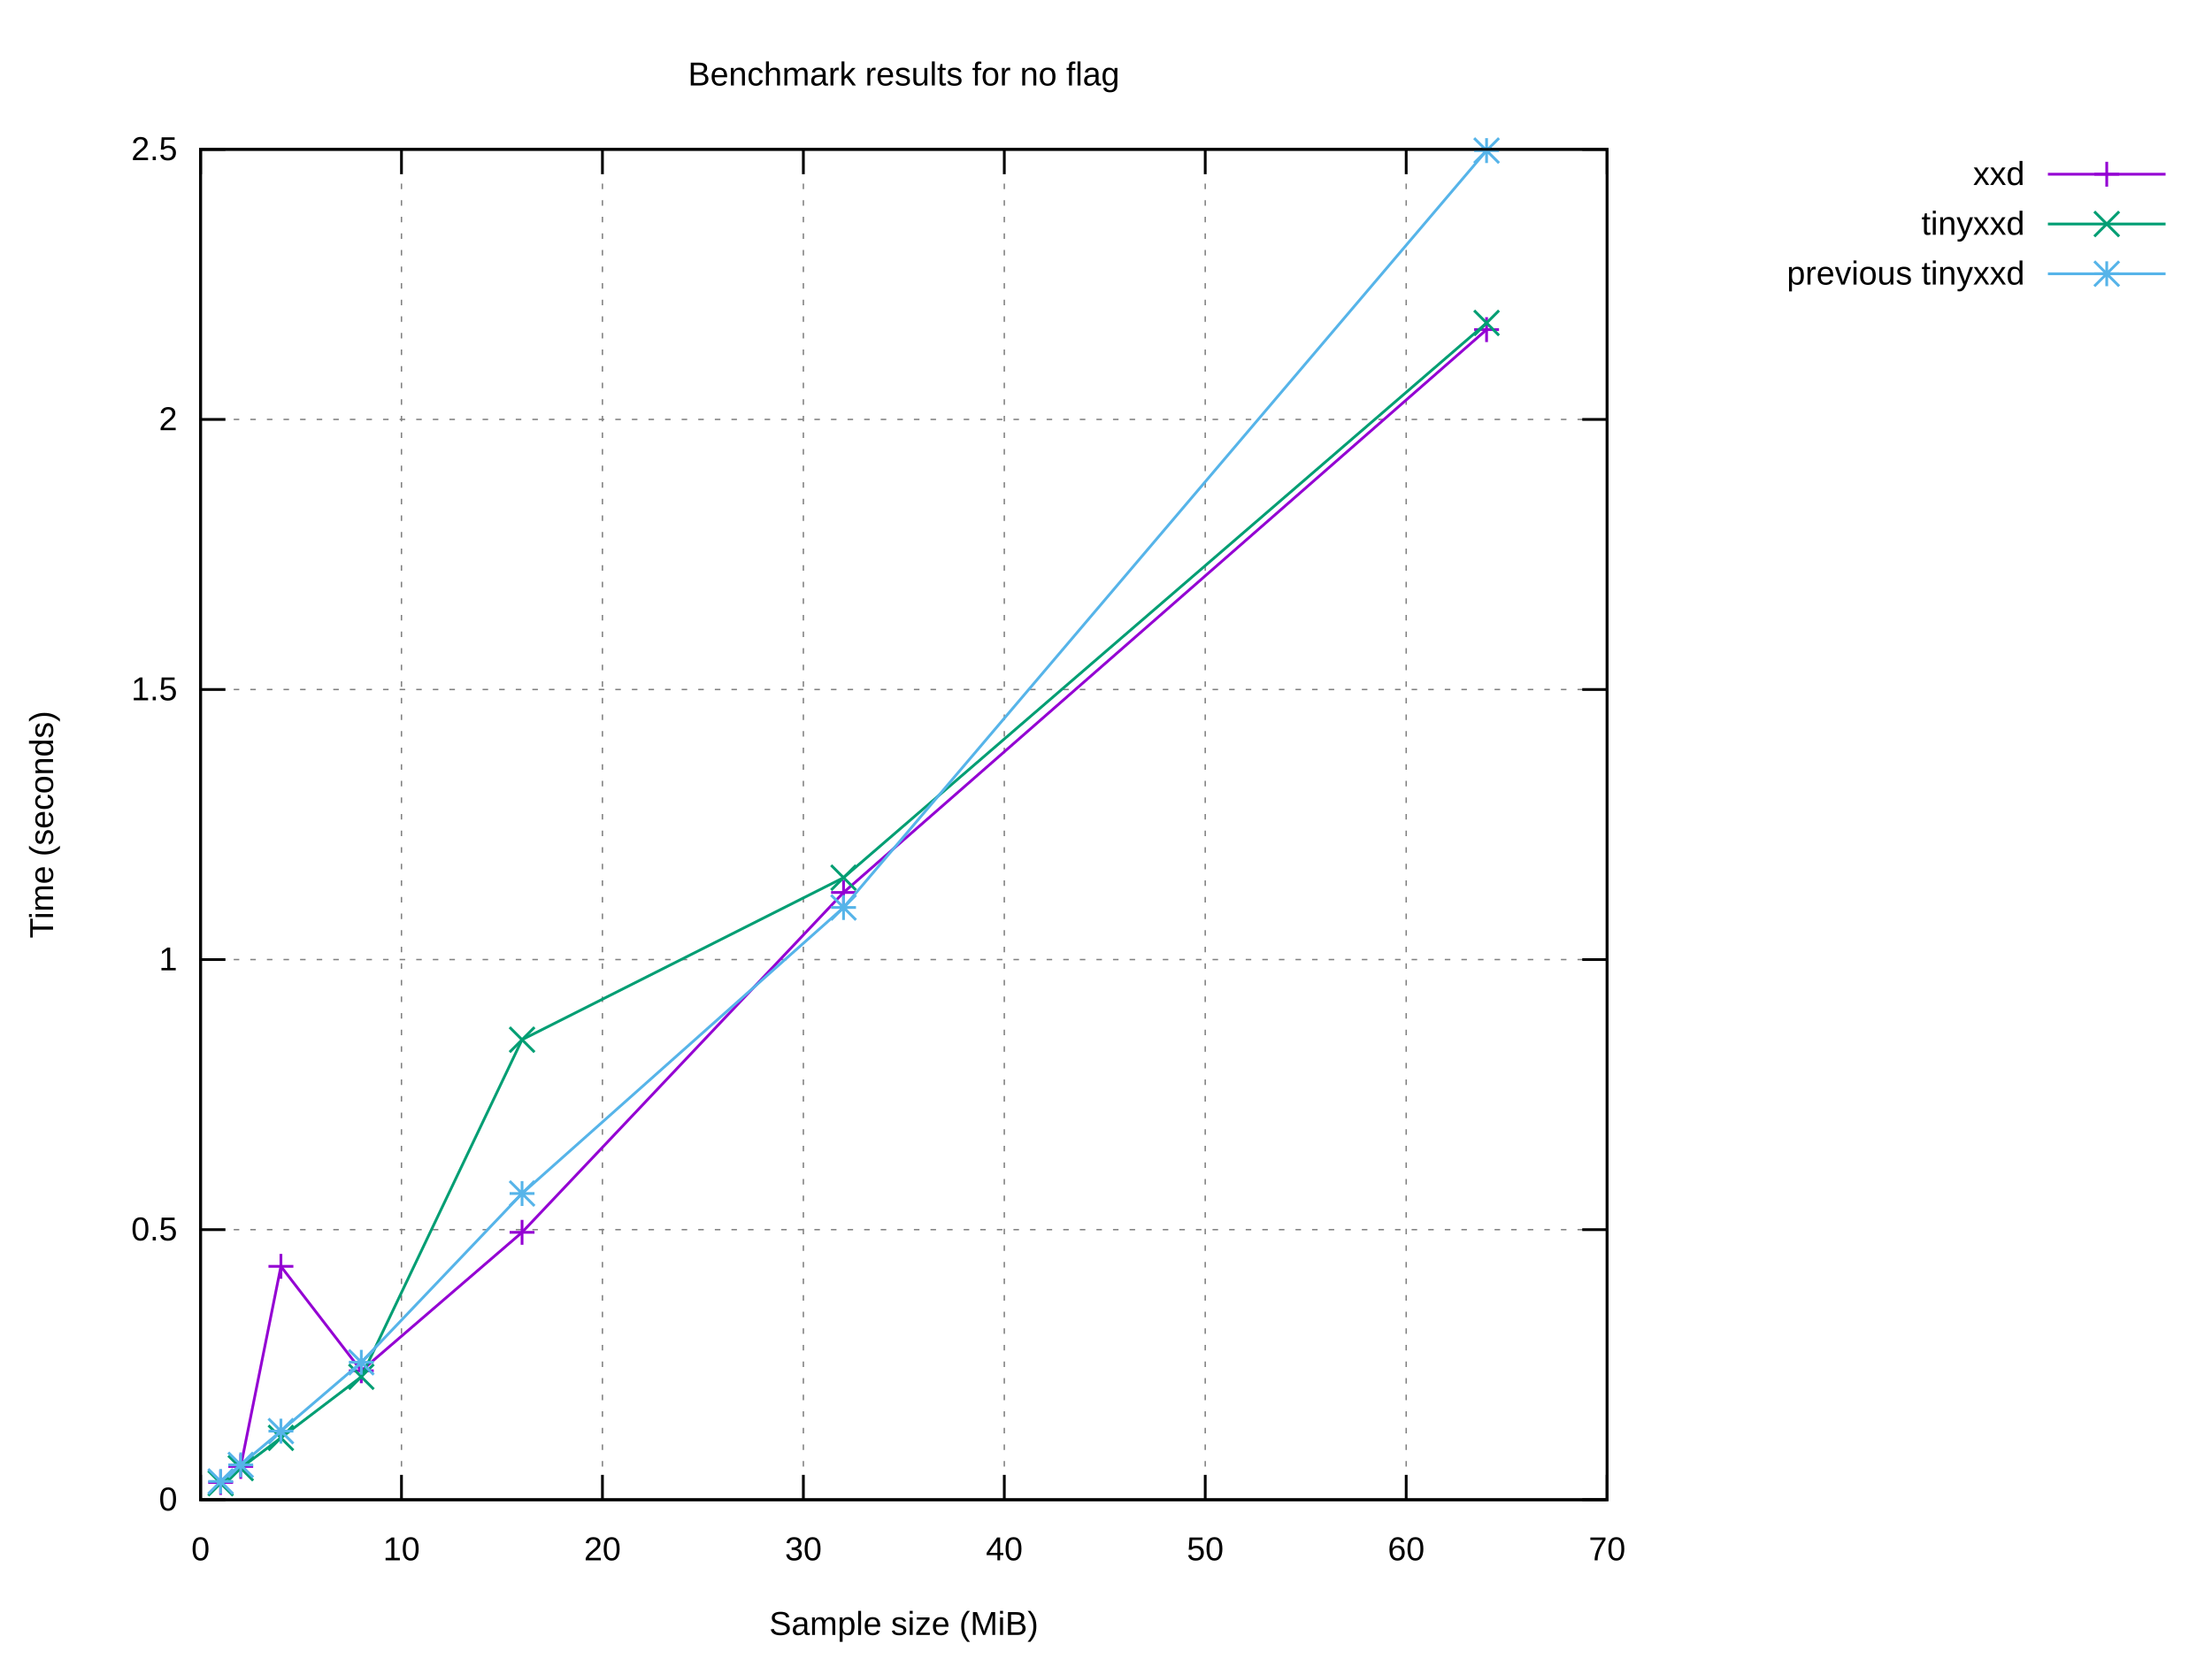
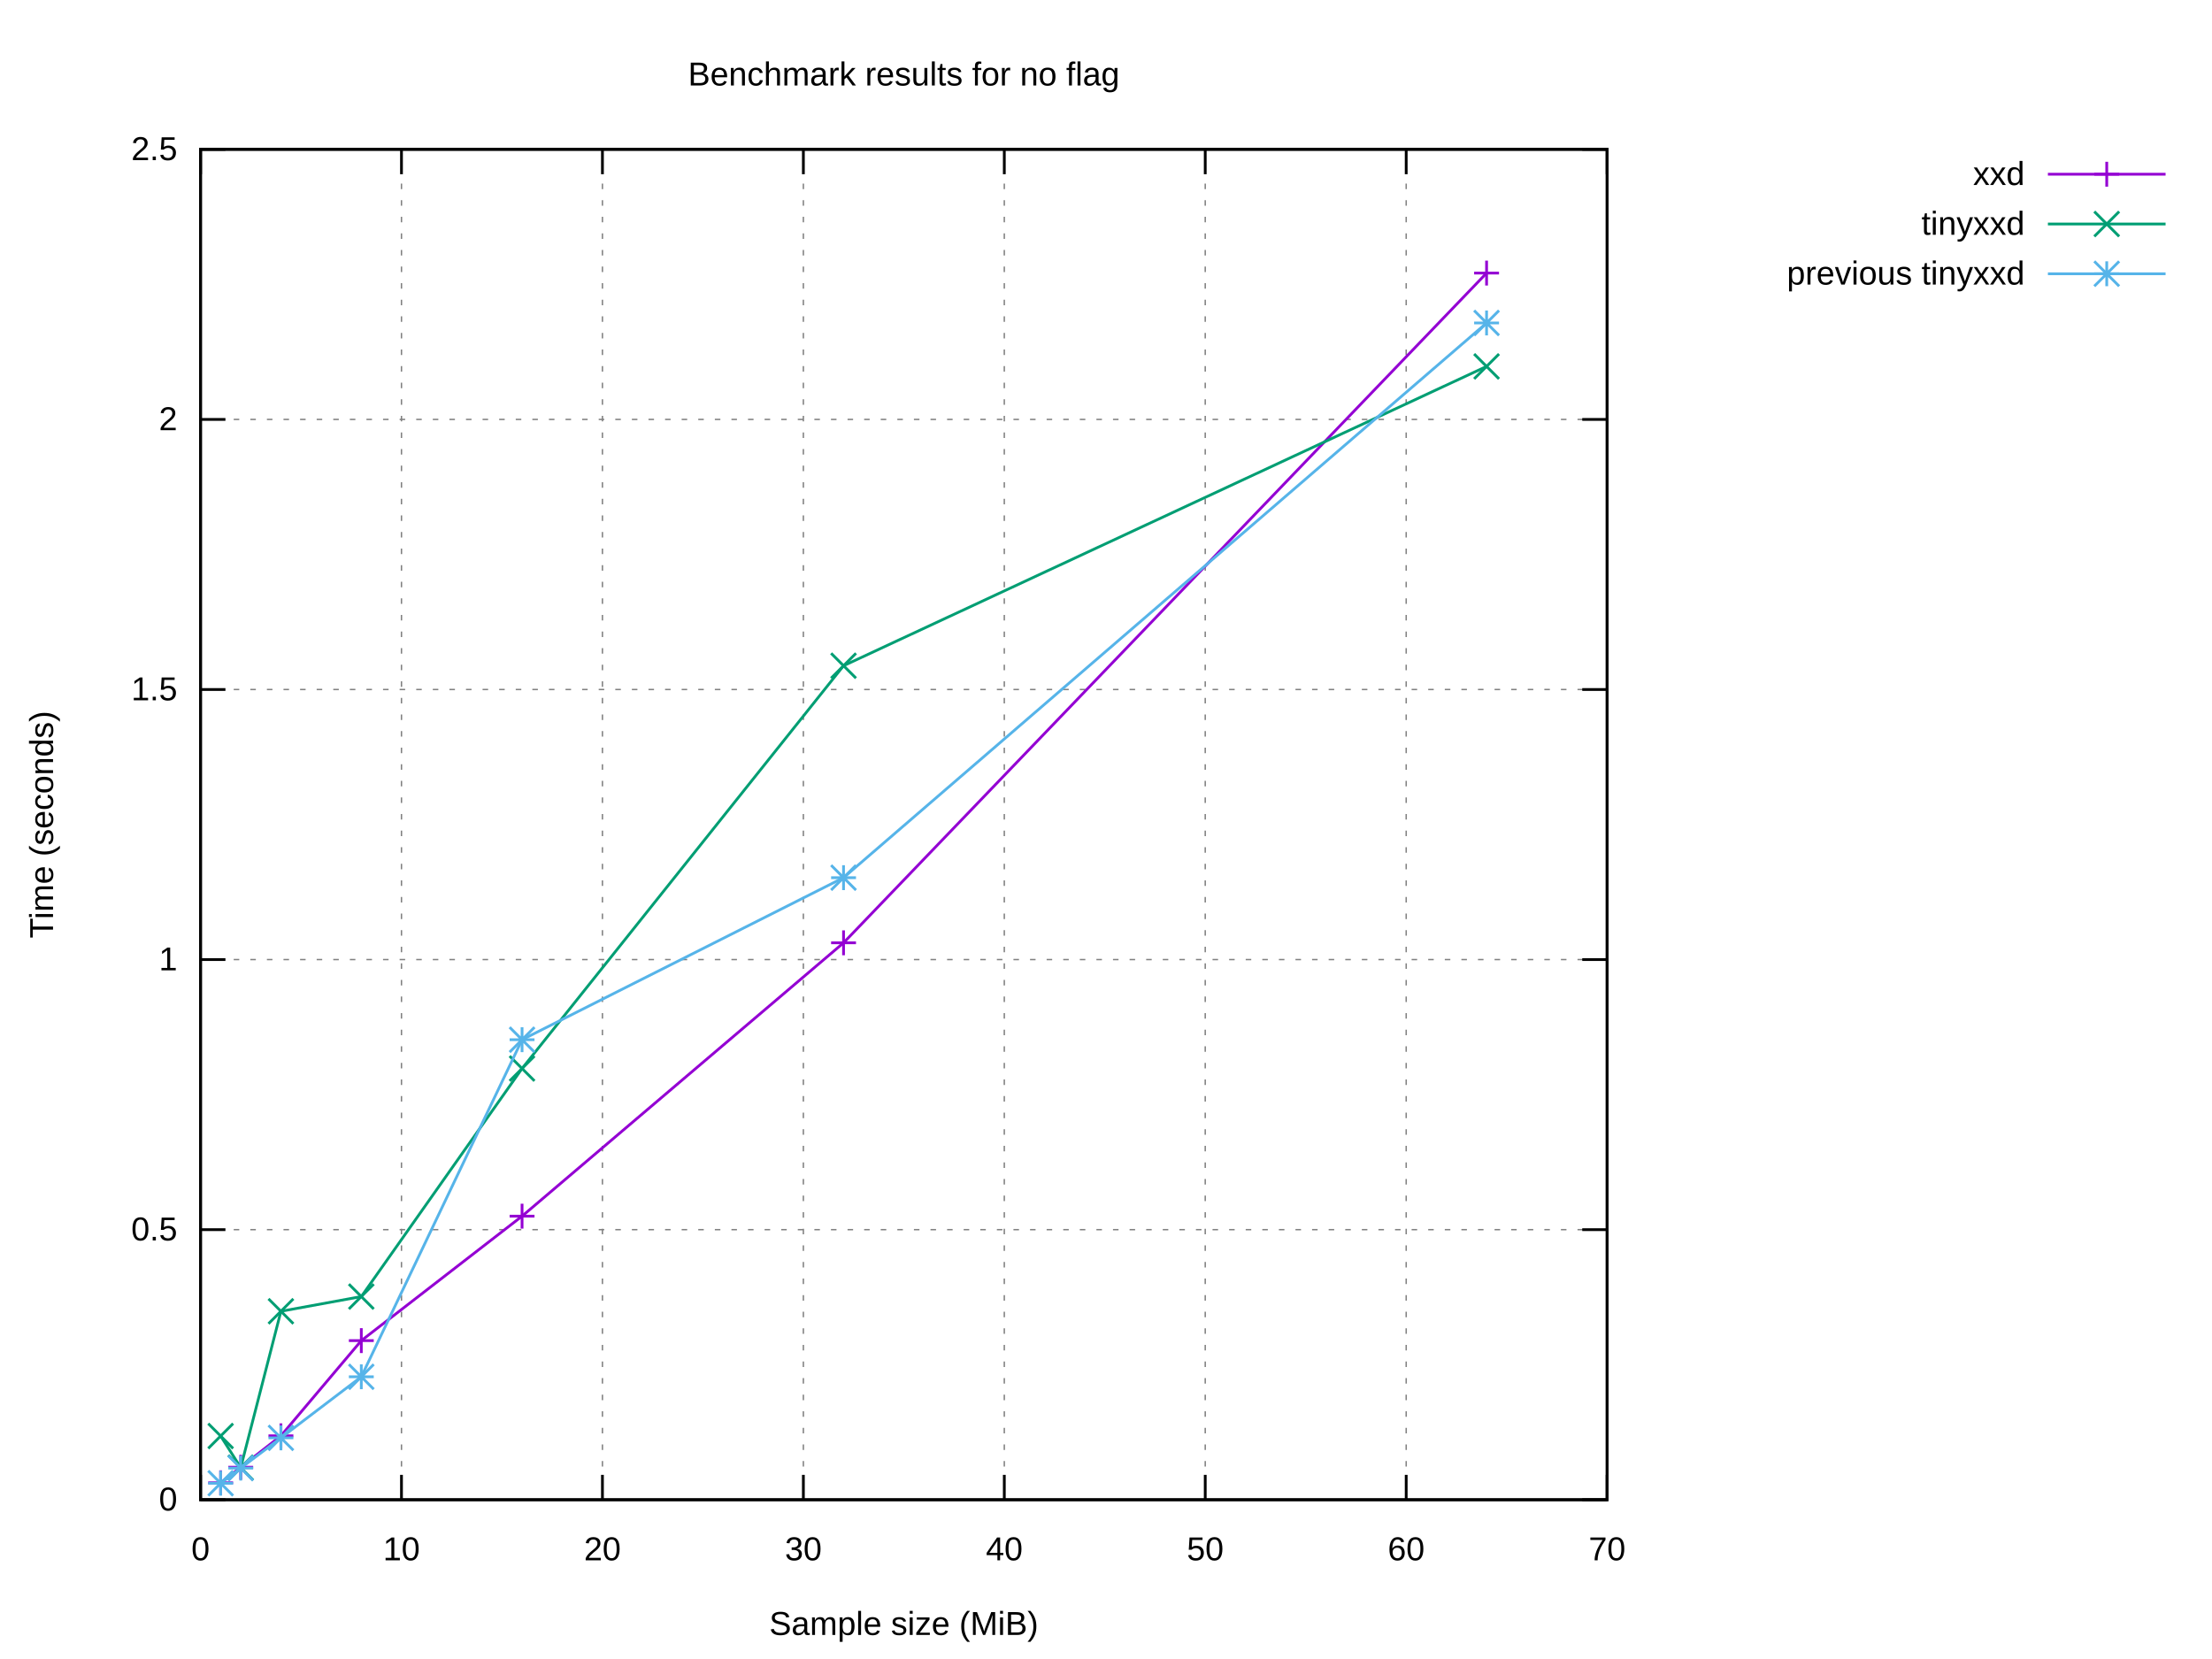
<svg xmlns="http://www.w3.org/2000/svg" xmlns:xlink="http://www.w3.org/1999/xlink" width="800" height="600" viewBox="0 0 800 600">
  <g id="gnuplot_canvas">
    <rect x="0" y="0" width="800" height="600" fill="#ffffff" />
    <defs>
      <circle id="gpDot" r="0.5" stroke-width="0.5" stroke="currentColor" />
      <path id="gpPt0" stroke-width="0.222" stroke="currentColor" d="M-1,0 h2 M0,-1 v2" />
      <path id="gpPt1" stroke-width="0.222" stroke="currentColor" d="M-1,-1 L1,1 M1,-1 L-1,1" />
      <path id="gpPt2" stroke-width="0.222" stroke="currentColor" d="M-1,0 L1,0 M0,-1 L0,1 M-1,-1 L1,1 M-1,1 L1,-1" />
      <rect id="gpPt3" stroke-width="0.222" stroke="currentColor" x="-1" y="-1" width="2" height="2" />
      <rect id="gpPt4" stroke-width="0.222" stroke="currentColor" fill="currentColor" x="-1" y="-1" width="2" height="2" />
      <circle id="gpPt5" stroke-width="0.222" stroke="currentColor" cx="0" cy="0" r="1" />
      <use xlink:href="#gpPt5" id="gpPt6" fill="currentColor" stroke="none" />
      <path id="gpPt7" stroke-width="0.222" stroke="currentColor" d="M0,-1.33 L-1.33,0.67 L1.33,0.67 z" />
      <use xlink:href="#gpPt7" id="gpPt8" fill="currentColor" stroke="none" />
      <use xlink:href="#gpPt7" id="gpPt9" stroke="currentColor" transform="rotate(180)" />
      <use xlink:href="#gpPt9" id="gpPt10" fill="currentColor" stroke="none" />
      <use xlink:href="#gpPt3" id="gpPt11" stroke="currentColor" transform="rotate(45)" />
      <use xlink:href="#gpPt11" id="gpPt12" fill="currentColor" stroke="none" />
      <path id="gpPt13" stroke-width="0.222" stroke="currentColor" d="M0,1.330 L1.265,0.411 L0.782,-1.067 L-0.782,-1.076 L-1.265,0.411 z" />
      <use xlink:href="#gpPt13" id="gpPt14" fill="currentColor" stroke="none" />
      <filter id="textbox" filterUnits="objectBoundingBox" x="0" y="0" height="1" width="1">
        <feFlood flood-color="#FFFFFF" flood-opacity="1" result="bgnd" />
        <feComposite in="SourceGraphic" in2="bgnd" operator="atop" />
      </filter>
      <filter id="greybox" filterUnits="objectBoundingBox" x="0" y="0" height="1" width="1">
        <feFlood flood-color="lightgrey" flood-opacity="1" result="grey" />
        <feComposite in="SourceGraphic" in2="grey" operator="atop" />
      </filter>
    </defs>
    <g fill="none" color="#FFFFFF" stroke="currentColor" stroke-width="1.00" stroke-linecap="butt" stroke-linejoin="miter">
</g>
    <g fill="none" color="black" stroke="currentColor" stroke-width="1.00" stroke-linecap="butt" stroke-linejoin="miter">
</g>
    <g fill="none" color="black" stroke="black" stroke-width="0.50" stroke-linecap="butt" stroke-linejoin="miter">
</g>
    <g fill="none" color="gray" stroke="currentColor" stroke-width="0.50" stroke-linecap="butt" stroke-linejoin="miter">
      <path stroke="gray" stroke-dasharray="2,4" class="gridline" d="M72.53,542.40 L581.24,542.40  " />
    </g>
    <g fill="none" color="gray" stroke="gray" stroke-width="1.00" stroke-linecap="butt" stroke-linejoin="miter">
</g>
    <g fill="none" color="black" stroke="currentColor" stroke-width="1.00" stroke-linecap="butt" stroke-linejoin="miter">
      <path stroke="black" d="M72.53,542.40 L81.53,542.40 M581.24,542.40 L572.24,542.40  " />
      <g transform="translate(64.14,546.30)" stroke="none" fill="black" font-family="Arial" font-size="12.00" text-anchor="end">
        <text>
          <tspan font-family="Arial"> 0</tspan>
        </text>
      </g>
    </g>
    <g fill="none" color="black" stroke="currentColor" stroke-width="1.00" stroke-linecap="butt" stroke-linejoin="miter">
</g>
    <g fill="none" color="black" stroke="black" stroke-width="0.50" stroke-linecap="butt" stroke-linejoin="miter">
</g>
    <g fill="none" color="gray" stroke="currentColor" stroke-width="0.50" stroke-linecap="butt" stroke-linejoin="miter">
      <path stroke="gray" stroke-dasharray="2,4" class="gridline" d="M72.53,444.72 L581.24,444.72  " />
    </g>
    <g fill="none" color="gray" stroke="gray" stroke-width="1.00" stroke-linecap="butt" stroke-linejoin="miter">
</g>
    <g fill="none" color="black" stroke="currentColor" stroke-width="1.00" stroke-linecap="butt" stroke-linejoin="miter">
      <path stroke="black" d="M72.53,444.72 L81.53,444.72 M581.24,444.72 L572.24,444.72  " />
      <g transform="translate(64.14,448.62)" stroke="none" fill="black" font-family="Arial" font-size="12.00" text-anchor="end">
        <text>
          <tspan font-family="Arial"> 0.5</tspan>
        </text>
      </g>
    </g>
    <g fill="none" color="black" stroke="currentColor" stroke-width="1.00" stroke-linecap="butt" stroke-linejoin="miter">
</g>
    <g fill="none" color="black" stroke="black" stroke-width="0.50" stroke-linecap="butt" stroke-linejoin="miter">
</g>
    <g fill="none" color="gray" stroke="currentColor" stroke-width="0.50" stroke-linecap="butt" stroke-linejoin="miter">
      <path stroke="gray" stroke-dasharray="2,4" class="gridline" d="M72.53,347.04 L581.24,347.04  " />
    </g>
    <g fill="none" color="gray" stroke="gray" stroke-width="1.00" stroke-linecap="butt" stroke-linejoin="miter">
</g>
    <g fill="none" color="black" stroke="currentColor" stroke-width="1.00" stroke-linecap="butt" stroke-linejoin="miter">
      <path stroke="black" d="M72.53,347.04 L81.53,347.04 M581.24,347.04 L572.24,347.04  " />
      <g transform="translate(64.14,350.94)" stroke="none" fill="black" font-family="Arial" font-size="12.00" text-anchor="end">
        <text>
          <tspan font-family="Arial"> 1</tspan>
        </text>
      </g>
    </g>
    <g fill="none" color="black" stroke="currentColor" stroke-width="1.00" stroke-linecap="butt" stroke-linejoin="miter">
</g>
    <g fill="none" color="black" stroke="black" stroke-width="0.50" stroke-linecap="butt" stroke-linejoin="miter">
</g>
    <g fill="none" color="gray" stroke="currentColor" stroke-width="0.50" stroke-linecap="butt" stroke-linejoin="miter">
      <path stroke="gray" stroke-dasharray="2,4" class="gridline" d="M72.53,249.37 L581.24,249.37  " />
    </g>
    <g fill="none" color="gray" stroke="gray" stroke-width="1.00" stroke-linecap="butt" stroke-linejoin="miter">
</g>
    <g fill="none" color="black" stroke="currentColor" stroke-width="1.00" stroke-linecap="butt" stroke-linejoin="miter">
      <path stroke="black" d="M72.53,249.37 L81.53,249.37 M581.24,249.37 L572.24,249.37  " />
      <g transform="translate(64.14,253.27)" stroke="none" fill="black" font-family="Arial" font-size="12.00" text-anchor="end">
        <text>
          <tspan font-family="Arial"> 1.5</tspan>
        </text>
      </g>
    </g>
    <g fill="none" color="black" stroke="currentColor" stroke-width="1.00" stroke-linecap="butt" stroke-linejoin="miter">
</g>
    <g fill="none" color="black" stroke="black" stroke-width="0.50" stroke-linecap="butt" stroke-linejoin="miter">
</g>
    <g fill="none" color="gray" stroke="currentColor" stroke-width="0.50" stroke-linecap="butt" stroke-linejoin="miter">
      <path stroke="gray" stroke-dasharray="2,4" class="gridline" d="M72.53,151.69 L581.24,151.69  " />
    </g>
    <g fill="none" color="gray" stroke="gray" stroke-width="1.00" stroke-linecap="butt" stroke-linejoin="miter">
</g>
    <g fill="none" color="black" stroke="currentColor" stroke-width="1.00" stroke-linecap="butt" stroke-linejoin="miter">
      <path stroke="black" d="M72.53,151.69 L81.53,151.69 M581.24,151.69 L572.24,151.69  " />
      <g transform="translate(64.14,155.59)" stroke="none" fill="black" font-family="Arial" font-size="12.00" text-anchor="end">
        <text>
          <tspan font-family="Arial"> 2</tspan>
        </text>
      </g>
    </g>
    <g fill="none" color="black" stroke="currentColor" stroke-width="1.00" stroke-linecap="butt" stroke-linejoin="miter">
</g>
    <g fill="none" color="black" stroke="black" stroke-width="0.50" stroke-linecap="butt" stroke-linejoin="miter">
</g>
    <g fill="none" color="gray" stroke="currentColor" stroke-width="0.50" stroke-linecap="butt" stroke-linejoin="miter">
      <path stroke="gray" stroke-dasharray="2,4" class="gridline" d="M72.53,54.01 L581.24,54.01  " />
    </g>
    <g fill="none" color="gray" stroke="gray" stroke-width="1.00" stroke-linecap="butt" stroke-linejoin="miter">
</g>
    <g fill="none" color="black" stroke="currentColor" stroke-width="1.00" stroke-linecap="butt" stroke-linejoin="miter">
      <path stroke="black" d="M72.53,54.01 L81.53,54.01 M581.24,54.01 L572.24,54.01  " />
      <g transform="translate(64.14,57.91)" stroke="none" fill="black" font-family="Arial" font-size="12.00" text-anchor="end">
        <text>
          <tspan font-family="Arial"> 2.5</tspan>
        </text>
      </g>
    </g>
    <g fill="none" color="black" stroke="currentColor" stroke-width="1.00" stroke-linecap="butt" stroke-linejoin="miter">
</g>
    <g fill="none" color="black" stroke="black" stroke-width="0.50" stroke-linecap="butt" stroke-linejoin="miter">
</g>
    <g fill="none" color="gray" stroke="currentColor" stroke-width="0.50" stroke-linecap="butt" stroke-linejoin="miter">
      <path stroke="gray" stroke-dasharray="2,4" class="gridline" d="M72.53,542.40 L72.53,54.01  " />
    </g>
    <g fill="none" color="gray" stroke="gray" stroke-width="1.00" stroke-linecap="butt" stroke-linejoin="miter">
</g>
    <g fill="none" color="black" stroke="currentColor" stroke-width="1.00" stroke-linecap="butt" stroke-linejoin="miter">
      <path stroke="black" d="M72.53,542.40 L72.53,533.40 M72.53,54.01 L72.53,63.01  " />
      <g transform="translate(72.53,564.30)" stroke="none" fill="black" font-family="Arial" font-size="12.00" text-anchor="middle">
        <text>
          <tspan font-family="Arial"> 0</tspan>
        </text>
      </g>
    </g>
    <g fill="none" color="black" stroke="currentColor" stroke-width="1.00" stroke-linecap="butt" stroke-linejoin="miter">
</g>
    <g fill="none" color="black" stroke="black" stroke-width="0.50" stroke-linecap="butt" stroke-linejoin="miter">
</g>
    <g fill="none" color="gray" stroke="currentColor" stroke-width="0.50" stroke-linecap="butt" stroke-linejoin="miter">
      <path stroke="gray" stroke-dasharray="2,4" class="gridline" d="M145.20,542.40 L145.20,54.01  " />
    </g>
    <g fill="none" color="gray" stroke="gray" stroke-width="1.00" stroke-linecap="butt" stroke-linejoin="miter">
</g>
    <g fill="none" color="black" stroke="currentColor" stroke-width="1.00" stroke-linecap="butt" stroke-linejoin="miter">
      <path stroke="black" d="M145.20,542.40 L145.20,533.40 M145.20,54.01 L145.20,63.01  " />
      <g transform="translate(145.20,564.30)" stroke="none" fill="black" font-family="Arial" font-size="12.00" text-anchor="middle">
        <text>
          <tspan font-family="Arial"> 10</tspan>
        </text>
      </g>
    </g>
    <g fill="none" color="black" stroke="currentColor" stroke-width="1.00" stroke-linecap="butt" stroke-linejoin="miter">
</g>
    <g fill="none" color="black" stroke="black" stroke-width="0.50" stroke-linecap="butt" stroke-linejoin="miter">
</g>
    <g fill="none" color="gray" stroke="currentColor" stroke-width="0.50" stroke-linecap="butt" stroke-linejoin="miter">
      <path stroke="gray" stroke-dasharray="2,4" class="gridline" d="M217.88,542.40 L217.88,54.01  " />
    </g>
    <g fill="none" color="gray" stroke="gray" stroke-width="1.00" stroke-linecap="butt" stroke-linejoin="miter">
</g>
    <g fill="none" color="black" stroke="currentColor" stroke-width="1.00" stroke-linecap="butt" stroke-linejoin="miter">
      <path stroke="black" d="M217.88,542.40 L217.88,533.40 M217.88,54.01 L217.88,63.01  " />
      <g transform="translate(217.88,564.30)" stroke="none" fill="black" font-family="Arial" font-size="12.00" text-anchor="middle">
        <text>
          <tspan font-family="Arial"> 20</tspan>
        </text>
      </g>
    </g>
    <g fill="none" color="black" stroke="currentColor" stroke-width="1.00" stroke-linecap="butt" stroke-linejoin="miter">
</g>
    <g fill="none" color="black" stroke="black" stroke-width="0.50" stroke-linecap="butt" stroke-linejoin="miter">
</g>
    <g fill="none" color="gray" stroke="currentColor" stroke-width="0.50" stroke-linecap="butt" stroke-linejoin="miter">
      <path stroke="gray" stroke-dasharray="2,4" class="gridline" d="M290.55,542.40 L290.55,54.01  " />
    </g>
    <g fill="none" color="gray" stroke="gray" stroke-width="1.00" stroke-linecap="butt" stroke-linejoin="miter">
</g>
    <g fill="none" color="black" stroke="currentColor" stroke-width="1.00" stroke-linecap="butt" stroke-linejoin="miter">
      <path stroke="black" d="M290.55,542.40 L290.55,533.40 M290.55,54.01 L290.55,63.01  " />
      <g transform="translate(290.55,564.30)" stroke="none" fill="black" font-family="Arial" font-size="12.00" text-anchor="middle">
        <text>
          <tspan font-family="Arial"> 30</tspan>
        </text>
      </g>
    </g>
    <g fill="none" color="black" stroke="currentColor" stroke-width="1.00" stroke-linecap="butt" stroke-linejoin="miter">
</g>
    <g fill="none" color="black" stroke="black" stroke-width="0.50" stroke-linecap="butt" stroke-linejoin="miter">
</g>
    <g fill="none" color="gray" stroke="currentColor" stroke-width="0.50" stroke-linecap="butt" stroke-linejoin="miter">
      <path stroke="gray" stroke-dasharray="2,4" class="gridline" d="M363.22,542.40 L363.22,54.01  " />
    </g>
    <g fill="none" color="gray" stroke="gray" stroke-width="1.00" stroke-linecap="butt" stroke-linejoin="miter">
</g>
    <g fill="none" color="black" stroke="currentColor" stroke-width="1.00" stroke-linecap="butt" stroke-linejoin="miter">
      <path stroke="black" d="M363.22,542.40 L363.22,533.40 M363.22,54.01 L363.22,63.01  " />
      <g transform="translate(363.22,564.30)" stroke="none" fill="black" font-family="Arial" font-size="12.00" text-anchor="middle">
        <text>
          <tspan font-family="Arial"> 40</tspan>
        </text>
      </g>
    </g>
    <g fill="none" color="black" stroke="currentColor" stroke-width="1.00" stroke-linecap="butt" stroke-linejoin="miter">
</g>
    <g fill="none" color="black" stroke="black" stroke-width="0.50" stroke-linecap="butt" stroke-linejoin="miter">
</g>
    <g fill="none" color="gray" stroke="currentColor" stroke-width="0.50" stroke-linecap="butt" stroke-linejoin="miter">
      <path stroke="gray" stroke-dasharray="2,4" class="gridline" d="M435.89,542.40 L435.89,54.01  " />
    </g>
    <g fill="none" color="gray" stroke="gray" stroke-width="1.00" stroke-linecap="butt" stroke-linejoin="miter">
</g>
    <g fill="none" color="black" stroke="currentColor" stroke-width="1.00" stroke-linecap="butt" stroke-linejoin="miter">
      <path stroke="black" d="M435.89,542.40 L435.89,533.40 M435.89,54.01 L435.89,63.01  " />
      <g transform="translate(435.89,564.30)" stroke="none" fill="black" font-family="Arial" font-size="12.00" text-anchor="middle">
        <text>
          <tspan font-family="Arial"> 50</tspan>
        </text>
      </g>
    </g>
    <g fill="none" color="black" stroke="currentColor" stroke-width="1.00" stroke-linecap="butt" stroke-linejoin="miter">
</g>
    <g fill="none" color="black" stroke="black" stroke-width="0.50" stroke-linecap="butt" stroke-linejoin="miter">
</g>
    <g fill="none" color="gray" stroke="currentColor" stroke-width="0.50" stroke-linecap="butt" stroke-linejoin="miter">
      <path stroke="gray" stroke-dasharray="2,4" class="gridline" d="M508.57,542.40 L508.57,54.01  " />
    </g>
    <g fill="none" color="gray" stroke="gray" stroke-width="1.00" stroke-linecap="butt" stroke-linejoin="miter">
</g>
    <g fill="none" color="black" stroke="currentColor" stroke-width="1.00" stroke-linecap="butt" stroke-linejoin="miter">
      <path stroke="black" d="M508.57,542.40 L508.57,533.40 M508.57,54.01 L508.57,63.01  " />
      <g transform="translate(508.57,564.30)" stroke="none" fill="black" font-family="Arial" font-size="12.00" text-anchor="middle">
        <text>
          <tspan font-family="Arial"> 60</tspan>
        </text>
      </g>
    </g>
    <g fill="none" color="black" stroke="currentColor" stroke-width="1.00" stroke-linecap="butt" stroke-linejoin="miter">
</g>
    <g fill="none" color="black" stroke="black" stroke-width="0.50" stroke-linecap="butt" stroke-linejoin="miter">
</g>
    <g fill="none" color="gray" stroke="currentColor" stroke-width="0.50" stroke-linecap="butt" stroke-linejoin="miter">
      <path stroke="gray" stroke-dasharray="2,4" class="gridline" d="M581.24,542.40 L581.24,54.01  " />
    </g>
    <g fill="none" color="gray" stroke="gray" stroke-width="1.00" stroke-linecap="butt" stroke-linejoin="miter">
</g>
    <g fill="none" color="black" stroke="currentColor" stroke-width="1.00" stroke-linecap="butt" stroke-linejoin="miter">
      <path stroke="black" d="M581.24,542.40 L581.24,533.40 M581.24,54.01 L581.24,63.01  " />
      <g transform="translate(581.24,564.30)" stroke="none" fill="black" font-family="Arial" font-size="12.00" text-anchor="middle">
        <text>
          <tspan font-family="Arial"> 70</tspan>
        </text>
      </g>
    </g>
    <g fill="none" color="black" stroke="currentColor" stroke-width="1.00" stroke-linecap="butt" stroke-linejoin="miter">
</g>
    <g fill="none" color="black" stroke="currentColor" stroke-width="1.00" stroke-linecap="butt" stroke-linejoin="miter">
      <path stroke="black" d="M72.53,54.01 L72.53,542.40 L581.24,542.40 L581.24,54.01 L72.53,54.01 Z  " />
    </g>
    <g fill="none" color="black" stroke="currentColor" stroke-width="1.00" stroke-linecap="butt" stroke-linejoin="miter">
</g>
    <g id="gnuplot_plot_1">
      <g fill="none" color="black" stroke="currentColor" stroke-width="1.00" stroke-linecap="butt" stroke-linejoin="miter">
        <g transform="translate(732.26,66.91)" stroke="none" fill="black" font-family="Arial" font-size="12.00" text-anchor="end">
          <text>
            <tspan font-family="Arial">xxd</tspan>
          </text>
        </g>
      </g>
      <g fill="none" color="black" stroke="currentColor" stroke-width="1.00" stroke-linecap="butt" stroke-linejoin="miter">
-         <path stroke="rgb(148,   0, 211)" d="M740.65,63.01 L783.21,63.01 M537.64,119.21 L305.08,322.77 L188.81,445.69 L130.67,495.76 L101.60,457.99 L87.06,530.36   L79.80,536.16  " />
-         <use xlink:href="#gpPt0" transform="translate(537.64,119.21) scale(4.50)" color="rgb(148,   0, 211)" />
-         <use xlink:href="#gpPt0" transform="translate(305.08,322.77) scale(4.50)" color="rgb(148,   0, 211)" />
-         <use xlink:href="#gpPt0" transform="translate(188.81,445.69) scale(4.50)" color="rgb(148,   0, 211)" />
-         <use xlink:href="#gpPt0" transform="translate(130.67,495.76) scale(4.50)" color="rgb(148,   0, 211)" />
-         <use xlink:href="#gpPt0" transform="translate(101.60,457.99) scale(4.50)" color="rgb(148,   0, 211)" />
-         <use xlink:href="#gpPt0" transform="translate(87.06,530.36) scale(4.50)" color="rgb(148,   0, 211)" />
-         <use xlink:href="#gpPt0" transform="translate(79.80,536.16) scale(4.50)" color="rgb(148,   0, 211)" />
+         <path stroke="rgb(148,   0, 211)" d="M740.65,63.01 L783.21,63.01 M537.64,98.76 L305.08,340.98 L188.81,439.84 L130.67,484.85 L101.60,519.28 L87.06,530.64   L79.80,536.27  " />
+         <use xlink:href="#gpPt0" transform="translate(537.64,98.76) scale(4.50)" color="rgb(148,   0, 211)" />
+         <use xlink:href="#gpPt0" transform="translate(305.08,340.98) scale(4.50)" color="rgb(148,   0, 211)" />
+         <use xlink:href="#gpPt0" transform="translate(188.81,439.84) scale(4.50)" color="rgb(148,   0, 211)" />
+         <use xlink:href="#gpPt0" transform="translate(130.67,484.85) scale(4.50)" color="rgb(148,   0, 211)" />
+         <use xlink:href="#gpPt0" transform="translate(101.60,519.28) scale(4.50)" color="rgb(148,   0, 211)" />
+         <use xlink:href="#gpPt0" transform="translate(87.06,530.64) scale(4.50)" color="rgb(148,   0, 211)" />
+         <use xlink:href="#gpPt0" transform="translate(79.80,536.27) scale(4.50)" color="rgb(148,   0, 211)" />
        <use xlink:href="#gpPt0" transform="translate(761.93,63.01) scale(4.50)" color="rgb(148,   0, 211)" />
      </g>
    </g>
    <g id="gnuplot_plot_2">
      <g fill="none" color="black" stroke="currentColor" stroke-width="1.00" stroke-linecap="butt" stroke-linejoin="miter">
        <g transform="translate(732.26,84.91)" stroke="none" fill="black" font-family="Arial" font-size="12.00" text-anchor="end">
          <text>
            <tspan font-family="Arial">tinyxxd</tspan>
          </text>
        </g>
      </g>
      <g fill="none" color="black" stroke="currentColor" stroke-width="1.00" stroke-linecap="butt" stroke-linejoin="miter">
-         <path stroke="rgb(  0, 158, 115)" d="M740.65,81.01 L783.21,81.01 M537.64,116.80 L305.08,317.42 L188.81,376.02 L130.67,497.93 L101.60,520.02 L87.06,530.96   L79.80,536.43  " />
-         <use xlink:href="#gpPt1" transform="translate(537.64,116.80) scale(4.50)" color="rgb(  0, 158, 115)" />
-         <use xlink:href="#gpPt1" transform="translate(305.08,317.42) scale(4.50)" color="rgb(  0, 158, 115)" />
-         <use xlink:href="#gpPt1" transform="translate(188.81,376.02) scale(4.50)" color="rgb(  0, 158, 115)" />
-         <use xlink:href="#gpPt1" transform="translate(130.67,497.93) scale(4.50)" color="rgb(  0, 158, 115)" />
-         <use xlink:href="#gpPt1" transform="translate(101.60,520.02) scale(4.50)" color="rgb(  0, 158, 115)" />
-         <use xlink:href="#gpPt1" transform="translate(87.06,530.96) scale(4.50)" color="rgb(  0, 158, 115)" />
-         <use xlink:href="#gpPt1" transform="translate(79.80,536.43) scale(4.50)" color="rgb(  0, 158, 115)" />
+         <path stroke="rgb(  0, 158, 115)" d="M740.65,81.01 L783.21,81.01 M537.64,132.52 L305.08,240.77 L188.81,386.44 L130.67,468.92 L101.60,474.24 L87.06,530.78   L79.80,519.35  " />
+         <use xlink:href="#gpPt1" transform="translate(537.64,132.52) scale(4.50)" color="rgb(  0, 158, 115)" />
+         <use xlink:href="#gpPt1" transform="translate(305.08,240.77) scale(4.50)" color="rgb(  0, 158, 115)" />
+         <use xlink:href="#gpPt1" transform="translate(188.81,386.44) scale(4.50)" color="rgb(  0, 158, 115)" />
+         <use xlink:href="#gpPt1" transform="translate(130.67,468.92) scale(4.50)" color="rgb(  0, 158, 115)" />
+         <use xlink:href="#gpPt1" transform="translate(101.60,474.24) scale(4.50)" color="rgb(  0, 158, 115)" />
+         <use xlink:href="#gpPt1" transform="translate(87.06,530.78) scale(4.50)" color="rgb(  0, 158, 115)" />
+         <use xlink:href="#gpPt1" transform="translate(79.80,519.35) scale(4.50)" color="rgb(  0, 158, 115)" />
        <use xlink:href="#gpPt1" transform="translate(761.93,81.01) scale(4.50)" color="rgb(  0, 158, 115)" />
      </g>
    </g>
    <g id="gnuplot_plot_3">
      <g fill="none" color="black" stroke="currentColor" stroke-width="1.00" stroke-linecap="butt" stroke-linejoin="miter">
        <g transform="translate(732.26,102.91)" stroke="none" fill="black" font-family="Arial" font-size="12.00" text-anchor="end">
          <text>
            <tspan font-family="Arial">previous tinyxxd</tspan>
          </text>
        </g>
      </g>
      <g fill="none" color="black" stroke="currentColor" stroke-width="1.00" stroke-linecap="butt" stroke-linejoin="miter">
-         <path stroke="rgb( 86, 180, 233)" d="M740.65,99.01 L783.21,99.01 M537.64,54.46 L305.08,328.21 L188.81,431.65 L130.67,492.69 L101.60,517.58 L87.06,529.80   L79.80,535.78  " />
-         <use xlink:href="#gpPt2" transform="translate(537.64,54.46) scale(4.50)" color="rgb( 86, 180, 233)" />
-         <use xlink:href="#gpPt2" transform="translate(305.08,328.21) scale(4.50)" color="rgb( 86, 180, 233)" />
-         <use xlink:href="#gpPt2" transform="translate(188.81,431.65) scale(4.50)" color="rgb( 86, 180, 233)" />
-         <use xlink:href="#gpPt2" transform="translate(130.67,492.69) scale(4.50)" color="rgb( 86, 180, 233)" />
-         <use xlink:href="#gpPt2" transform="translate(101.60,517.58) scale(4.50)" color="rgb( 86, 180, 233)" />
-         <use xlink:href="#gpPt2" transform="translate(87.06,529.80) scale(4.50)" color="rgb( 86, 180, 233)" />
-         <use xlink:href="#gpPt2" transform="translate(79.80,535.78) scale(4.50)" color="rgb( 86, 180, 233)" />
+         <path stroke="rgb( 86, 180, 233)" d="M740.65,99.01 L783.21,99.01 M537.64,116.80 L305.08,317.42 L188.81,376.02 L130.67,497.93 L101.60,520.02 L87.06,530.96   L79.80,536.43  " />
+         <use xlink:href="#gpPt2" transform="translate(537.64,116.80) scale(4.50)" color="rgb( 86, 180, 233)" />
+         <use xlink:href="#gpPt2" transform="translate(305.08,317.42) scale(4.50)" color="rgb( 86, 180, 233)" />
+         <use xlink:href="#gpPt2" transform="translate(188.81,376.02) scale(4.50)" color="rgb( 86, 180, 233)" />
+         <use xlink:href="#gpPt2" transform="translate(130.67,497.93) scale(4.50)" color="rgb( 86, 180, 233)" />
+         <use xlink:href="#gpPt2" transform="translate(101.60,520.02) scale(4.50)" color="rgb( 86, 180, 233)" />
+         <use xlink:href="#gpPt2" transform="translate(87.06,530.96) scale(4.50)" color="rgb( 86, 180, 233)" />
+         <use xlink:href="#gpPt2" transform="translate(79.80,536.43) scale(4.50)" color="rgb( 86, 180, 233)" />
        <use xlink:href="#gpPt2" transform="translate(761.93,99.01) scale(4.50)" color="rgb( 86, 180, 233)" />
      </g>
    </g>
    <g fill="none" color="#FFFFFF" stroke="rgb( 86, 180, 233)" stroke-width="2.00" stroke-linecap="butt" stroke-linejoin="miter">
</g>
    <g fill="none" color="black" stroke="currentColor" stroke-width="2.00" stroke-linecap="butt" stroke-linejoin="miter">
</g>
    <g fill="none" color="black" stroke="black" stroke-width="1.00" stroke-linecap="butt" stroke-linejoin="miter">
</g>
    <g fill="none" color="black" stroke="currentColor" stroke-width="1.00" stroke-linecap="butt" stroke-linejoin="miter">
      <path stroke="black" d="M72.53,54.01 L72.53,542.40 L581.24,542.40 L581.24,54.01 L72.53,54.01 Z  " />
      <g transform="translate(19.18,298.21) rotate(270.00)" stroke="none" fill="black" font-family="Arial" font-size="12.00" text-anchor="middle">
        <text>
          <tspan font-family="Arial">Time (seconds)</tspan>
        </text>
      </g>
    </g>
    <g fill="none" color="black" stroke="currentColor" stroke-width="1.00" stroke-linecap="butt" stroke-linejoin="miter">
      <g transform="translate(326.88,591.30)" stroke="none" fill="black" font-family="Arial" font-size="12.00" text-anchor="middle">
        <text>
          <tspan font-family="Arial">Sample size (MiB)</tspan>
        </text>
      </g>
    </g>
    <g fill="none" color="black" stroke="currentColor" stroke-width="1.00" stroke-linecap="butt" stroke-linejoin="miter">
</g>
    <g fill="none" color="black" stroke="currentColor" stroke-width="1.00" stroke-linecap="butt" stroke-linejoin="miter">
      <g transform="translate(326.88,30.91)" stroke="none" fill="black" font-family="Arial" font-size="12.00" text-anchor="middle">
        <text>
          <tspan font-family="Arial">Benchmark results for no flag</tspan>
        </text>
      </g>
    </g>
    <g fill="none" color="black" stroke="currentColor" stroke-width="1.00" stroke-linecap="butt" stroke-linejoin="miter">
</g>
  </g>
</svg>
